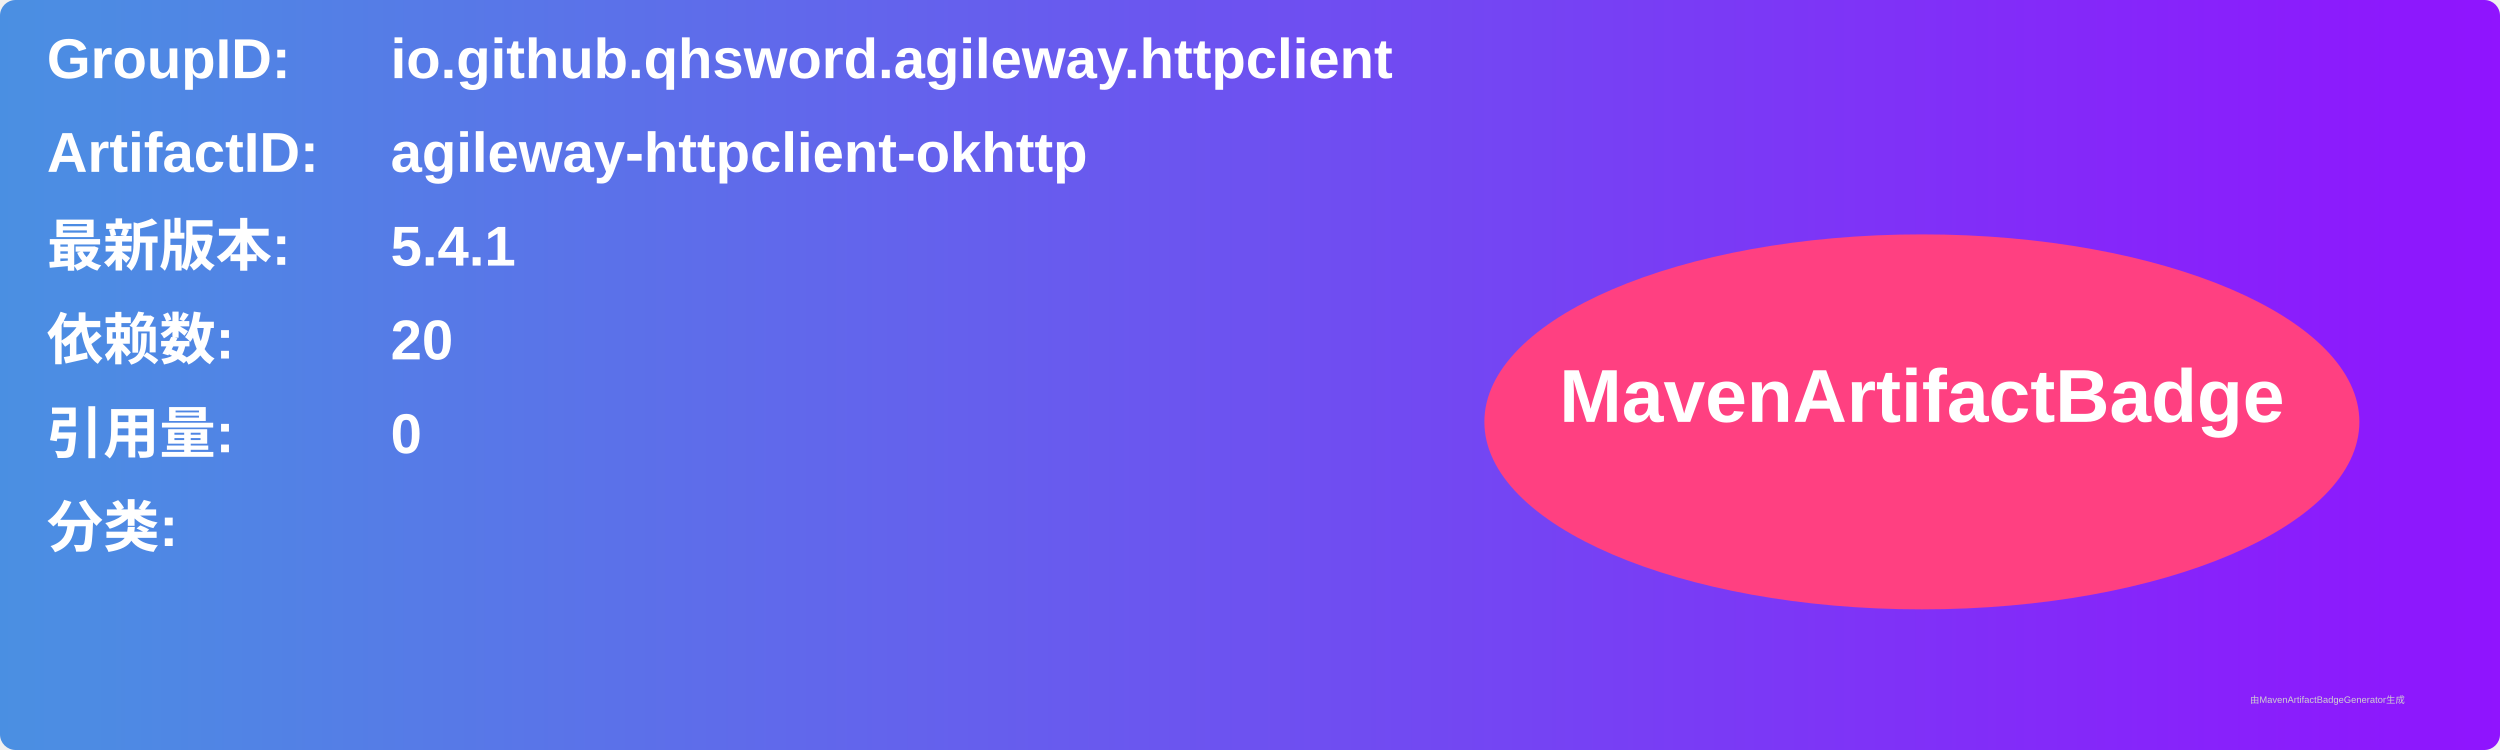
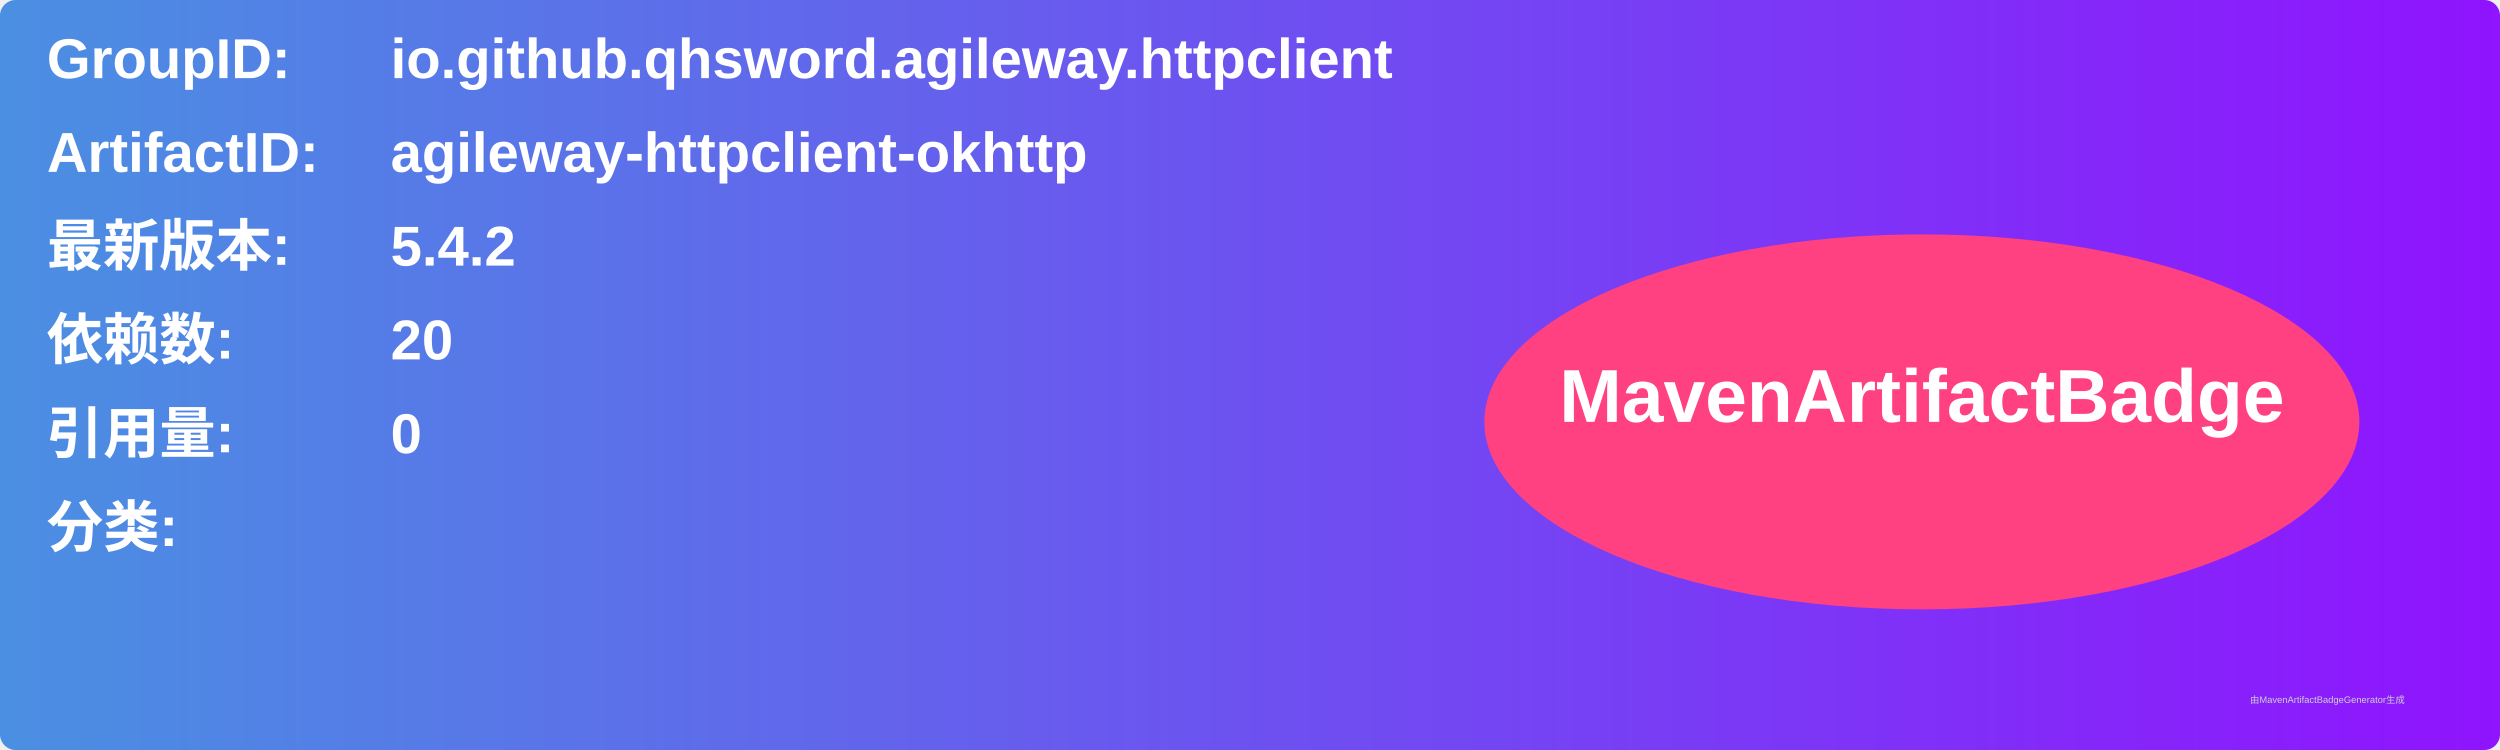
<svg xmlns="http://www.w3.org/2000/svg" width="800" height="240" viewBox="0 0 800 240">
  <linearGradient id="grad" x1="0%" y1="0%" x2="100%" y2="0%">
    <stop offset="0%" stop-color="#4a90e2" />
    <stop offset="100%" stop-color="#9013fe" />
  </linearGradient>
  <rect width="100%" height="100%" rx="5" ry="5" fill="url(#grad)" />
  <g transform="translate(15, 15)">
    <text x="0" y="10" font-family="Arial" font-size="18" fill="white" font-weight="bold" width="260">GroupID:</text>
    <text x="110" y="10" font-family="Arial" font-size="18" fill="white" font-weight="bold" width="460">io.github.qhsword.agileway.httpclient</text>
    <text x="0" y="40" font-family="Arial" font-size="18" fill="white" font-weight="bold" width="260">ArtifactID:</text>
    <text x="110" y="40" font-family="Arial" font-size="18" fill="white" font-weight="bold" width="460">agileway-httpclient-okhttp</text>
    <text x="0" y="70" font-family="Arial" font-size="18" fill="white" font-weight="bold">最新版本:</text>
    <text x="110" y="70" font-family="Arial" font-size="18" fill="white" font-weight="bold">
-       <tspan font-weight="bold">5.4.1</tspan>
+       <tspan font-weight="bold">5.4.2</tspan>
    </text>
    <text x="0" y="100" font-family="Arial" font-size="18" fill="white" font-weight="bold">依赖数: </text>
    <text x="110" y="100" font-family="Arial" font-size="18" fill="white">
      <tspan font-weight="bold">20</tspan>
    </text>
    <text x="0" y="130" font-family="Arial" font-size="18" fill="white" font-weight="bold">引用量: </text>
    <text x="110" y="130" font-family="Arial" font-size="18" fill="white">
      <tspan font-weight="bold">0</tspan>
    </text>
    <text x="0" y="160" font-family="Arial" font-size="18" fill="white" font-weight="bold">分类:</text>
    <text x="10" y="190" font-family="Arial" font-size="10" fill="white">
      <tspan font-weight="bold" />
    </text>
    <ellipse cx="600" cy="120" rx="140" ry="60" fill="#ff4081" />
    <text x="600" y="120" text-anchor="middle" font-family="Arial" font-size="24" fill="white" font-weight="bold">MavenArtifactBadge</text>
  </g>
  <text x="720" y="225" font-family="Arial" font-size="3" fill="#d0d0d0">由MavenArtifactBadgeGenerator生成</text>
</svg>
